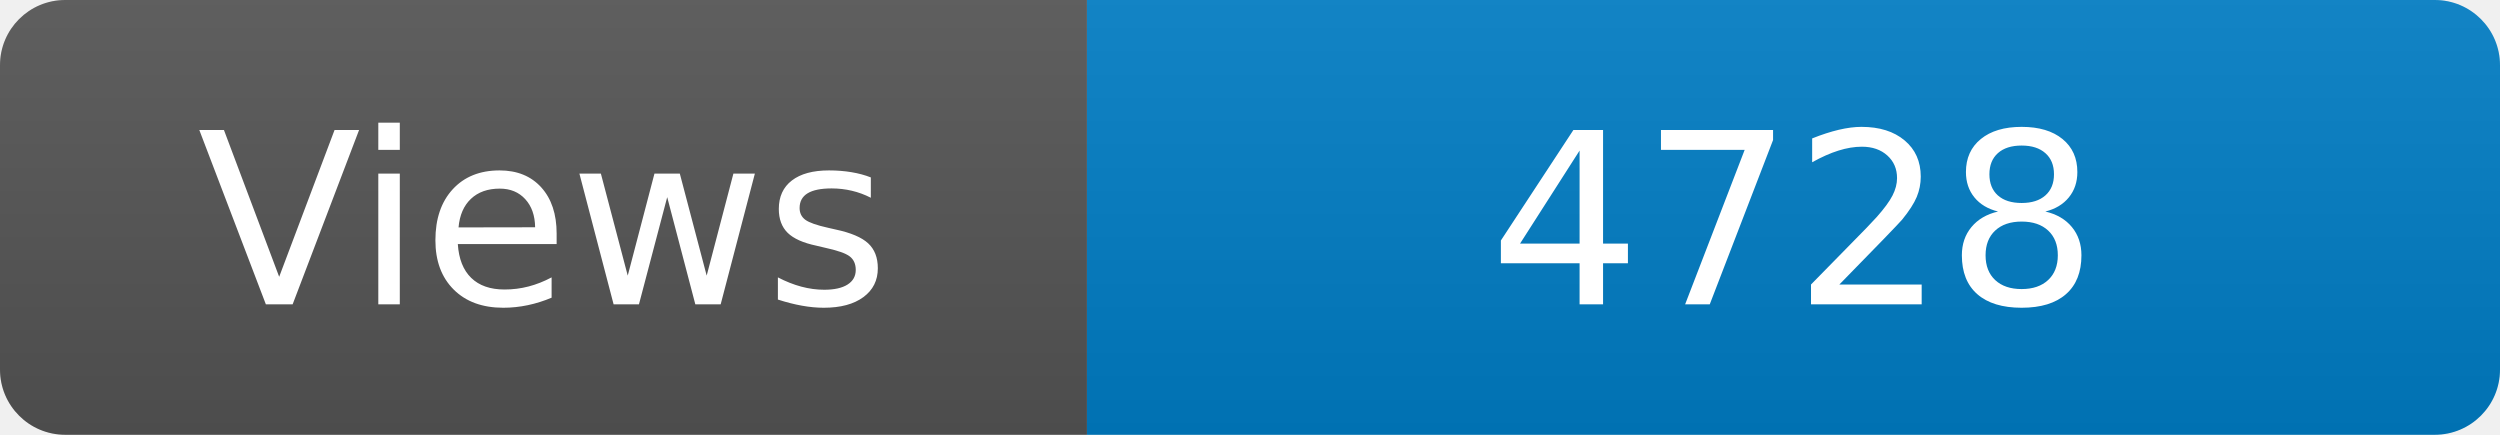
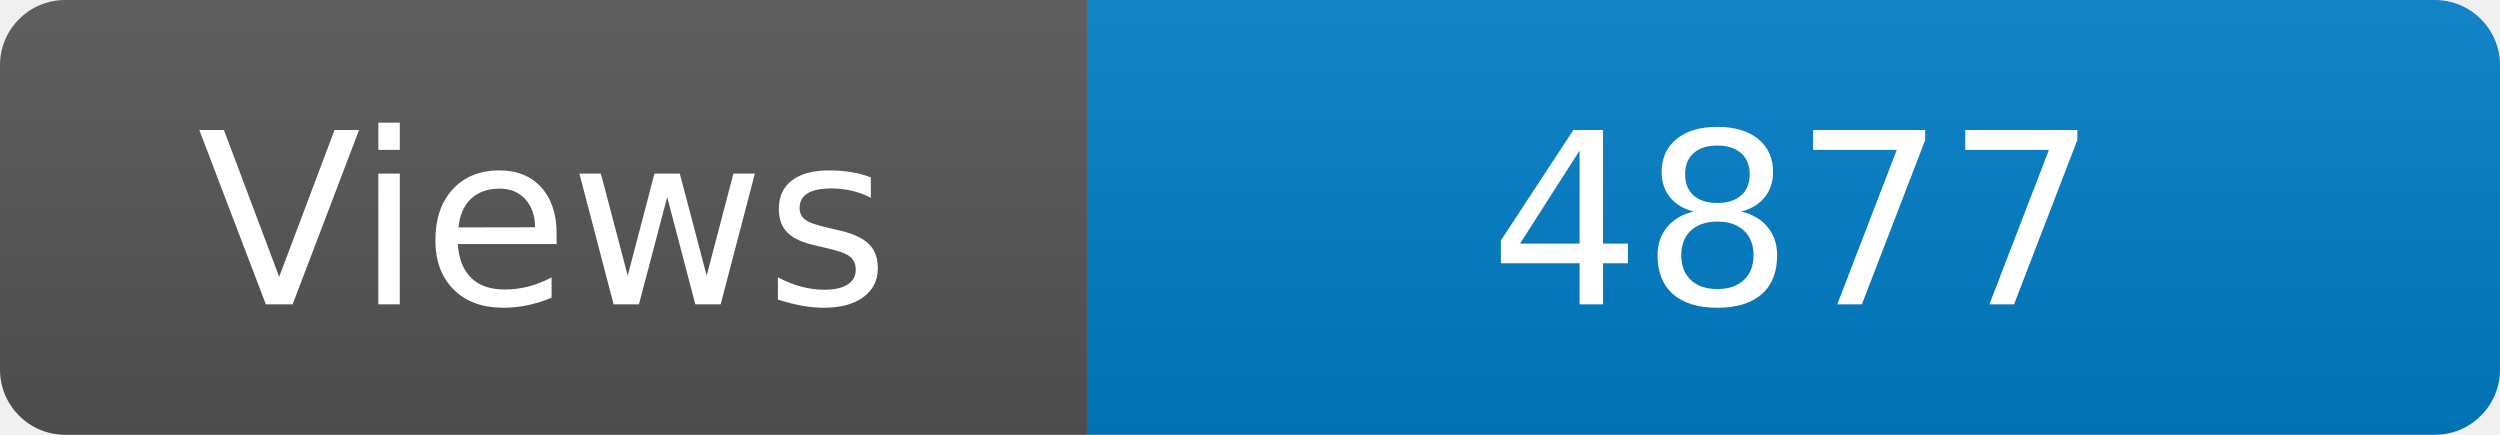
<svg xmlns="http://www.w3.org/2000/svg" width="115" height="20" role="img" aria-label="Maintained?: yes">
  <linearGradient id="s" x2="0" y2="100%">
    <stop offset="0" stop-color="#bbb" stop-opacity=".1" />
    <stop offset="1" stop-opacity=".1" />
  </linearGradient>
  <clipPath id="r">
    <rect width="115" height="20" rx="3" fill="#fff" />
  </clipPath>
  <g clip-path="url(#r)">
    <rect width="50" height="20" fill="#555" />
    <rect x="50" width="160" height="20" fill="#007ec6" />
    <rect width="115" height="20" fill="url(#s)" />
  </g>
  <g fill="#fff" text-anchor="middle" font-family="Verdana,Geneva,DejaVu Sans,sans-serif" font-size="110">
    <text x="250" y="140" transform="scale(.1)" fill="#fff">Views</text>
-     <text x="825" y="140" transform="scale(.1)" fill="#fff">4728</text>
+     <text x="825" y="140" transform="scale(.1)" fill="#fff">4877</text>
  </g>
</svg>
